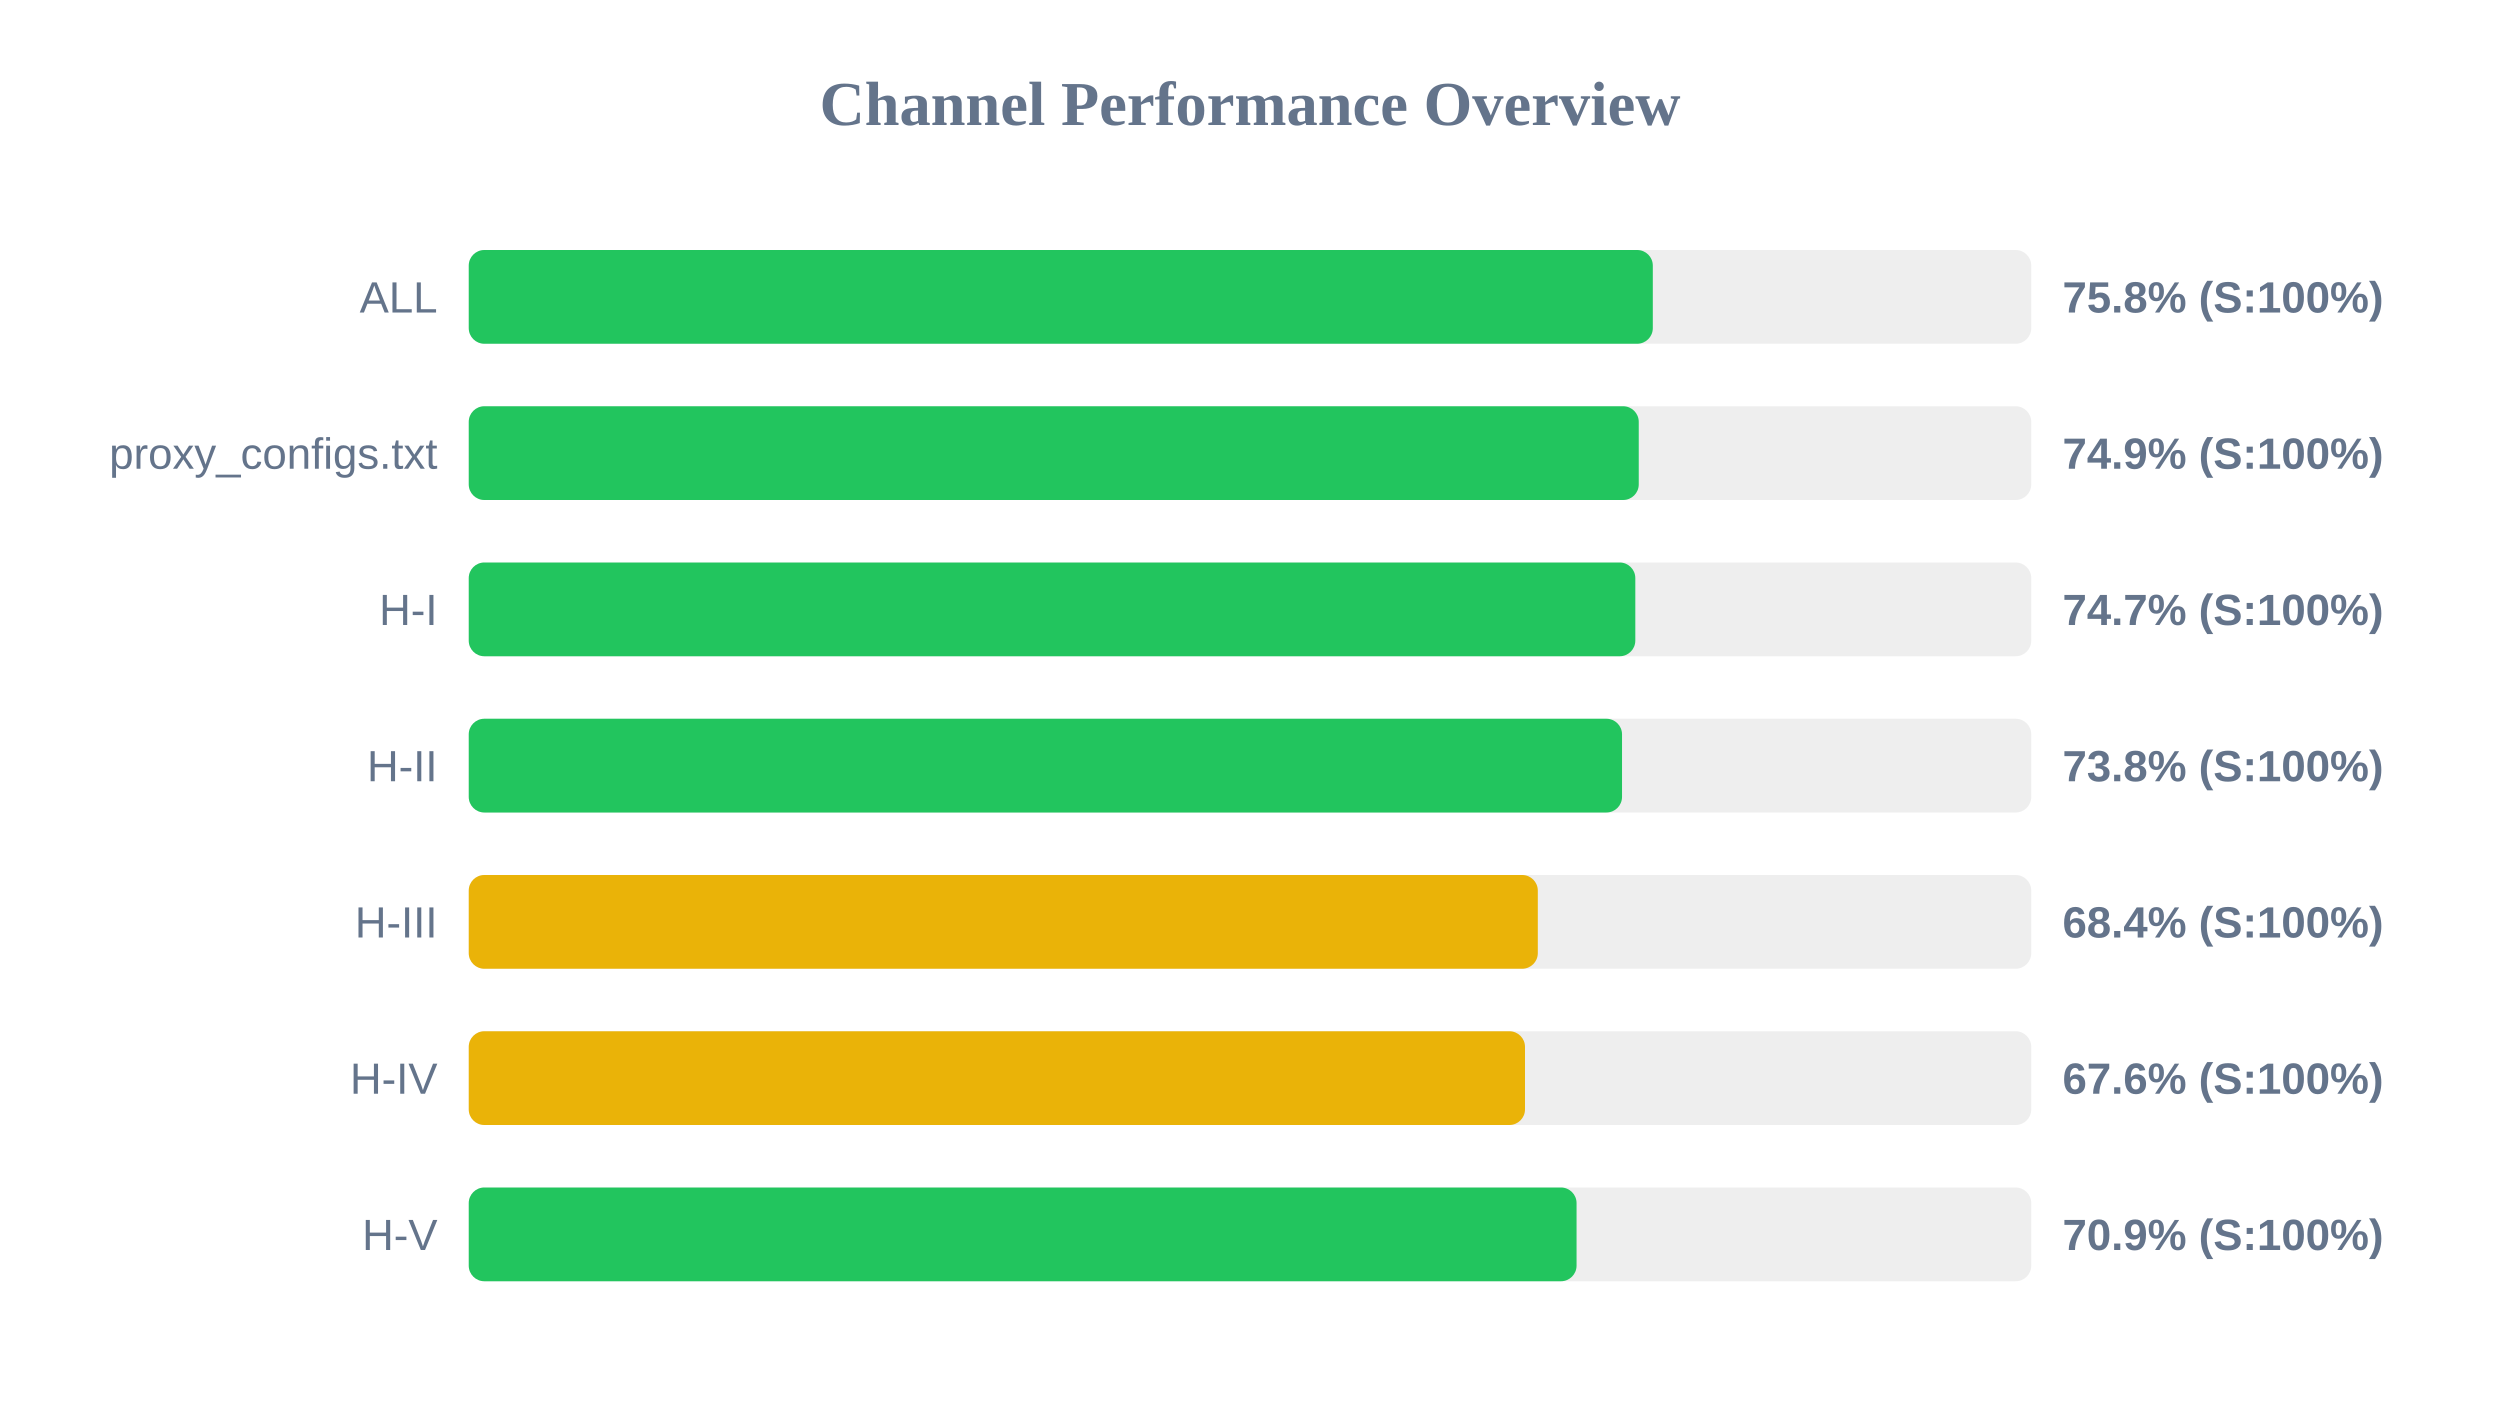
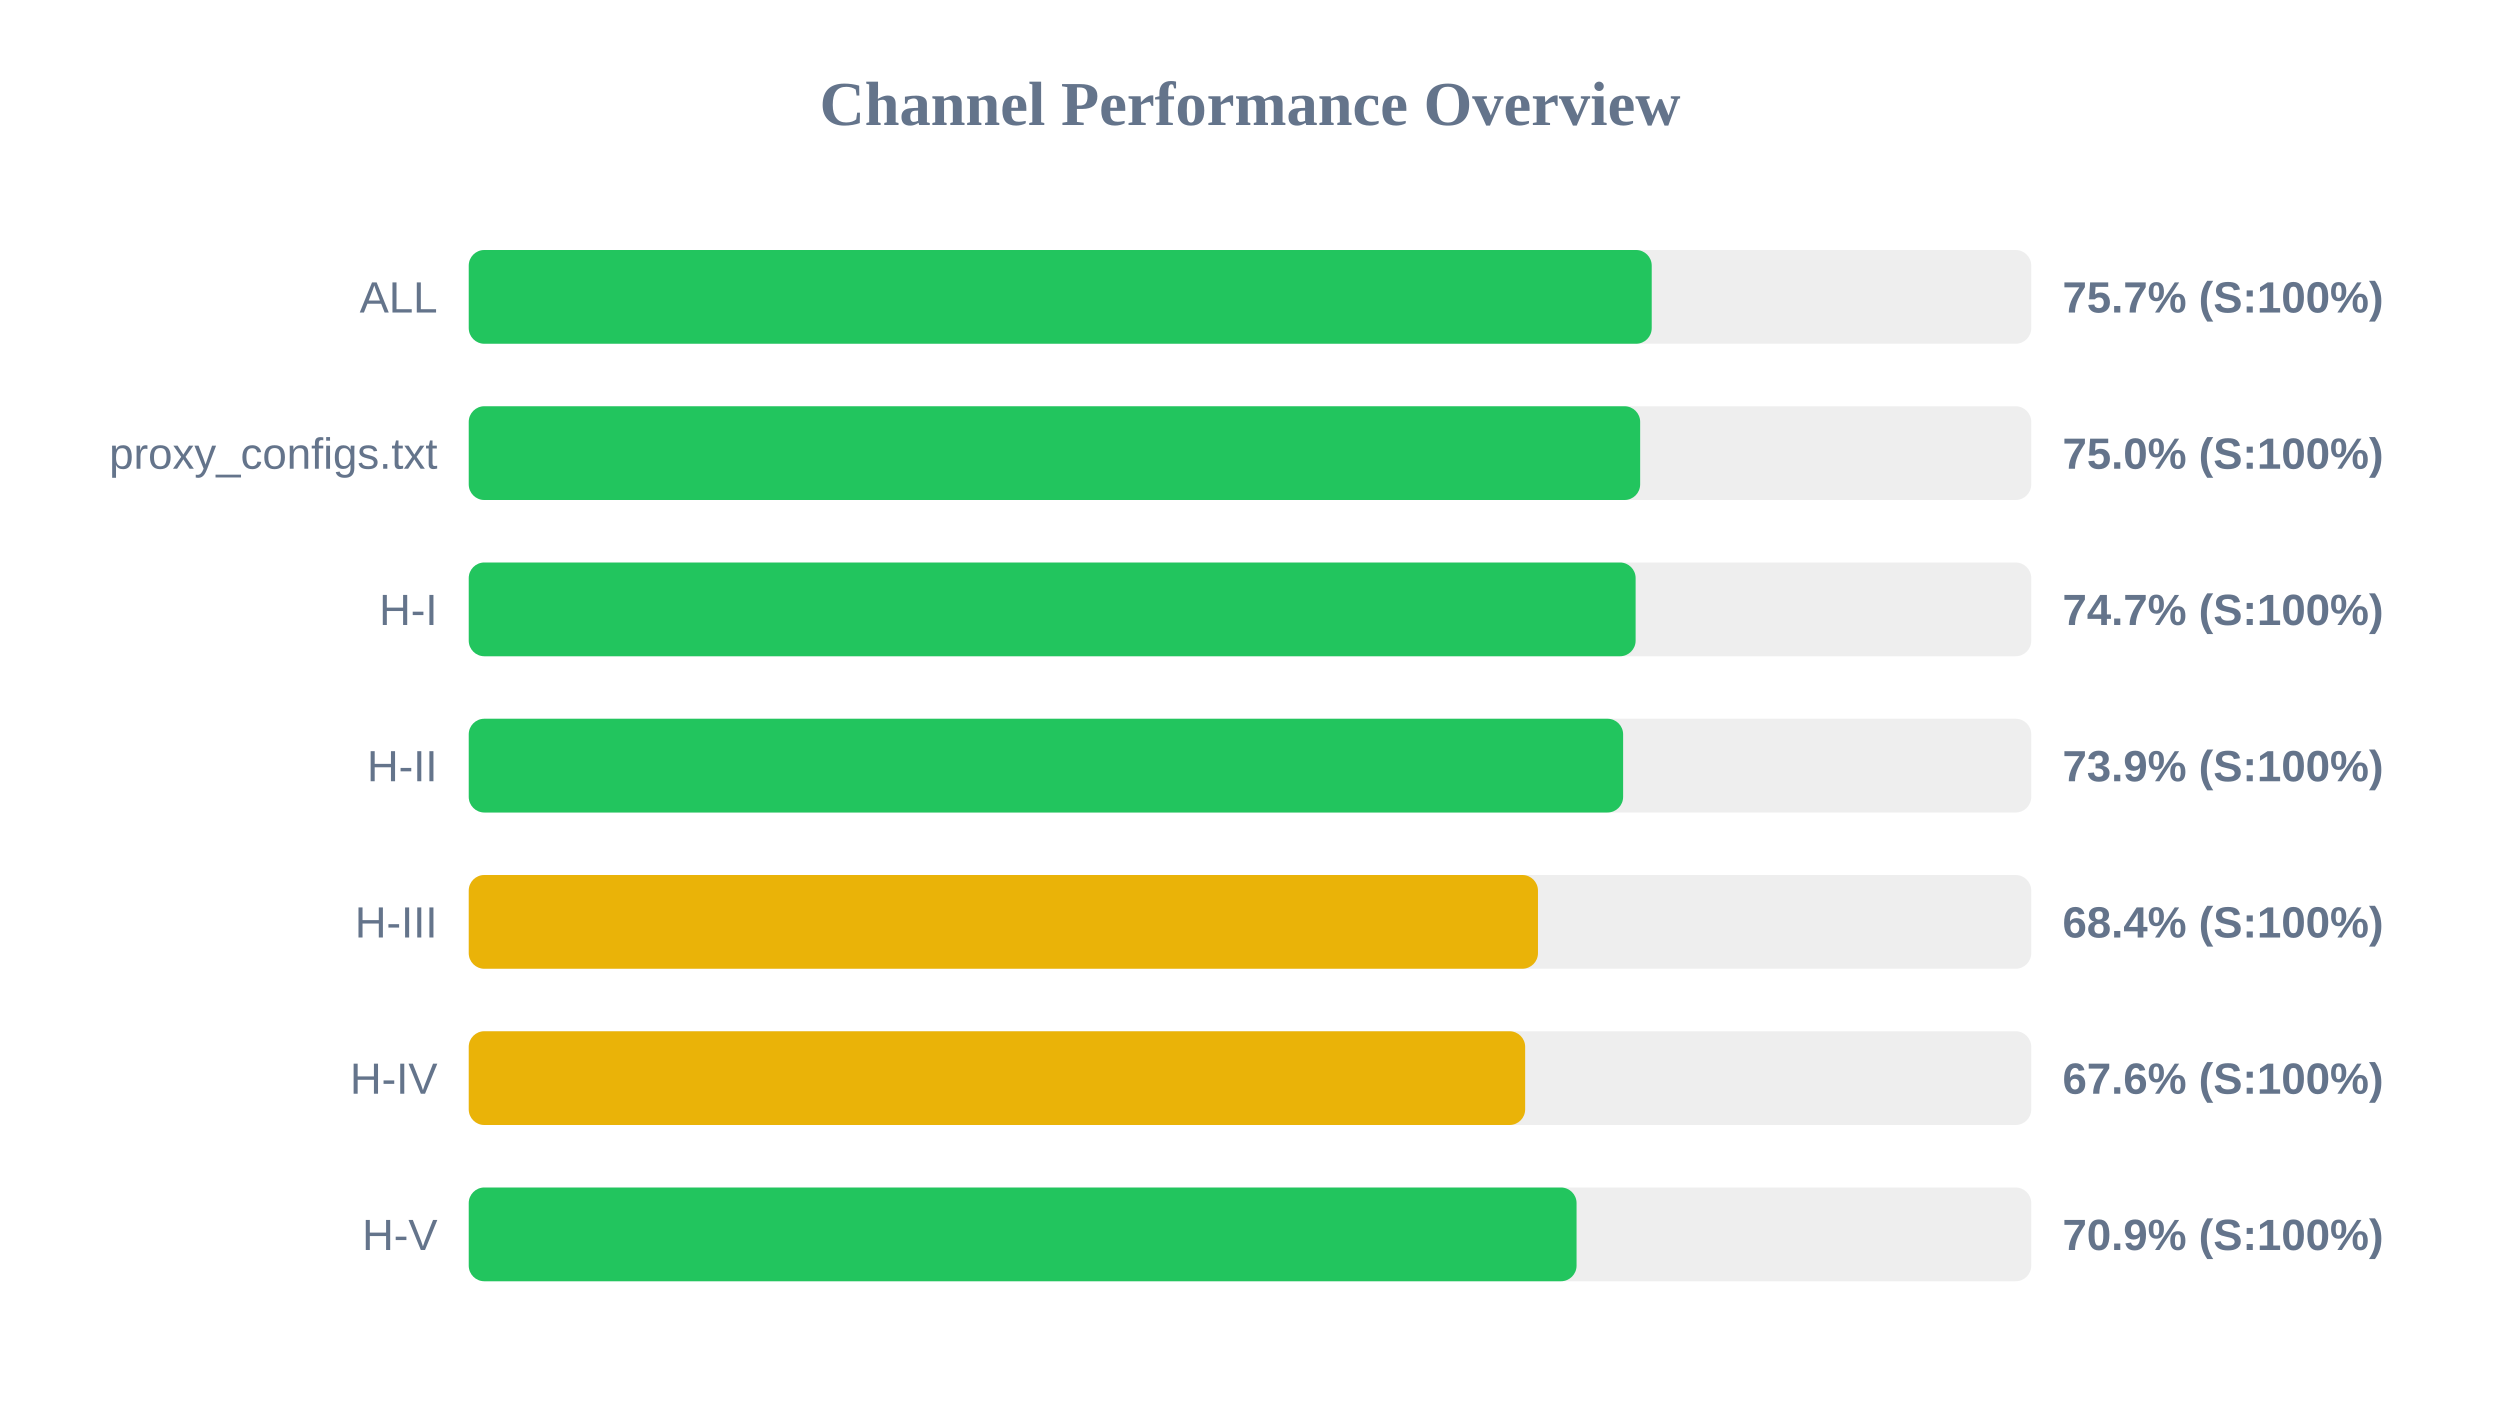
<svg xmlns="http://www.w3.org/2000/svg" width="800" height="450" version="1.1">
  <style>
        .row { font: 14px Arial; fill: #64748b; }
        .score { font: bold 14px Arial; fill: #64748b; }
    </style>
  <text x="400" y="40" text-anchor="middle" font-size="20px" font-weight="bold" fill="#64748b">Channel Performance Overview</text>
  <rect x="150" y="80" width="500" height="30" fill="#eee" rx="5" />
-   <rect x="150" y="80" width="378.9" height="30" fill="#22c55e" rx="5" />
+   <rect x="150" y="80" width="378.55" height="30" fill="#22c55e" rx="5" />
  <text x="140" y="100" text-anchor="end" class="row">ALL</text>
-   <text x="660" y="100" text-anchor="start" class="score">75.8% (S:100%)</text>
+   <text x="660" y="100" text-anchor="start" class="score">75.7% (S:100%)</text>
  <rect x="150" y="130" width="500" height="30" fill="#eee" rx="5" />
-   <rect x="150" y="130" width="374.4" height="30" fill="#22c55e" rx="5" />
+   <rect x="150" y="130" width="374.85" height="30" fill="#22c55e" rx="5" />
  <text x="140" y="150" text-anchor="end" class="row">proxy_configs.txt</text>
-   <text x="660" y="150" text-anchor="start" class="score">74.9% (S:100%)</text>
+   <text x="660" y="150" text-anchor="start" class="score">75.0% (S:100%)</text>
  <rect x="150" y="180" width="500" height="30" fill="#eee" rx="5" />
-   <rect x="150" y="180" width="373.3" height="30" fill="#22c55e" rx="5" />
+   <rect x="150" y="180" width="373.4" height="30" fill="#22c55e" rx="5" />
  <text x="140" y="200" text-anchor="end" class="row">H-I</text>
  <text x="660" y="200" text-anchor="start" class="score">74.7% (S:100%)</text>
  <rect x="150" y="230" width="500" height="30" fill="#eee" rx="5" />
-   <rect x="150" y="230" width="369.05" height="30" fill="#22c55e" rx="5" />
+   <rect x="150" y="230" width="369.4" height="30" fill="#22c55e" rx="5" />
  <text x="140" y="250" text-anchor="end" class="row">H-II</text>
-   <text x="660" y="250" text-anchor="start" class="score">73.8% (S:100%)</text>
+   <text x="660" y="250" text-anchor="start" class="score">73.9% (S:100%)</text>
  <rect x="150" y="280" width="500" height="30" fill="#eee" rx="5" />
-   <rect x="150" y="280" width="342.1" height="30" fill="#eab308" rx="5" />
+   <rect x="150" y="280" width="342.15" height="30" fill="#eab308" rx="5" />
  <text x="140" y="300" text-anchor="end" class="row">H-III</text>
  <text x="660" y="300" text-anchor="start" class="score">68.4% (S:100%)</text>
  <rect x="150" y="330" width="500" height="30" fill="#eee" rx="5" />
-   <rect x="150" y="330" width="338.0" height="30" fill="#eab308" rx="5" />
+   <rect x="150" y="330" width="338.05" height="30" fill="#eab308" rx="5" />
  <text x="140" y="350" text-anchor="end" class="row">H-IV</text>
  <text x="660" y="350" text-anchor="start" class="score">67.6% (S:100%)</text>
  <rect x="150" y="380" width="500" height="30" fill="#eee" rx="5" />
  <rect x="150" y="380" width="354.5" height="30" fill="#22c55e" rx="5" />
  <text x="140" y="400" text-anchor="end" class="row">H-V</text>
  <text x="660" y="400" text-anchor="start" class="score">70.9% (S:100%)</text>
</svg>
